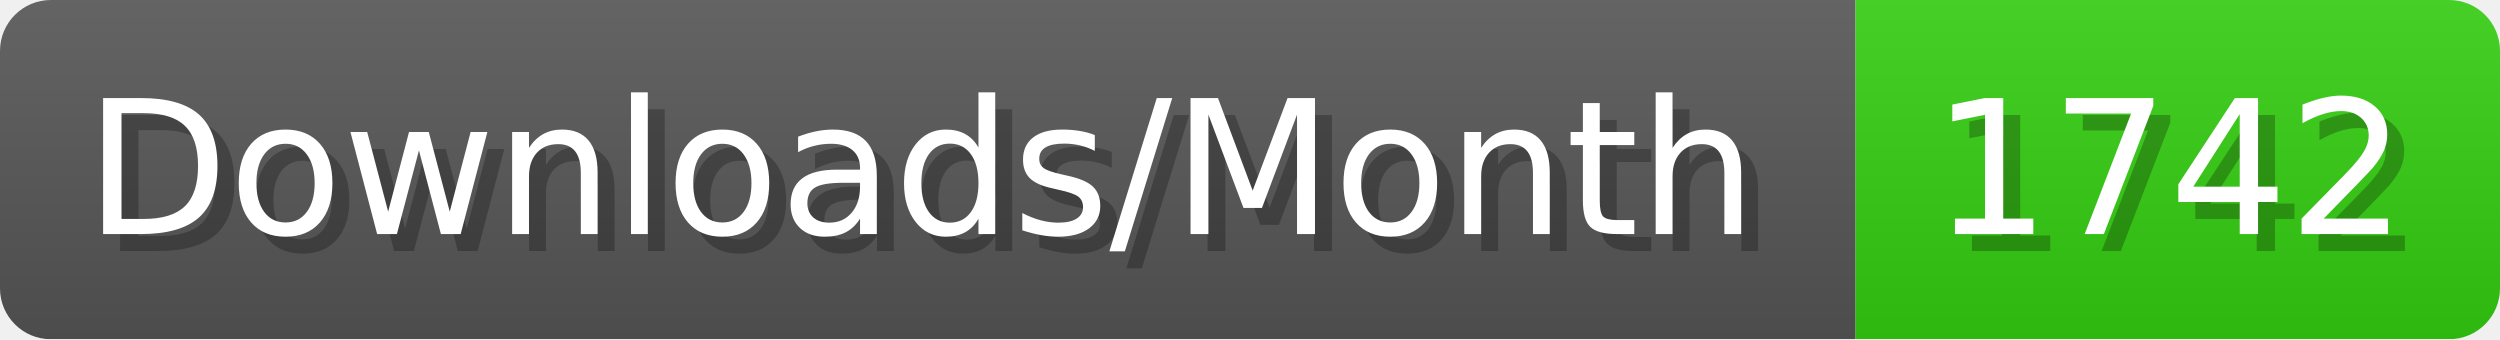
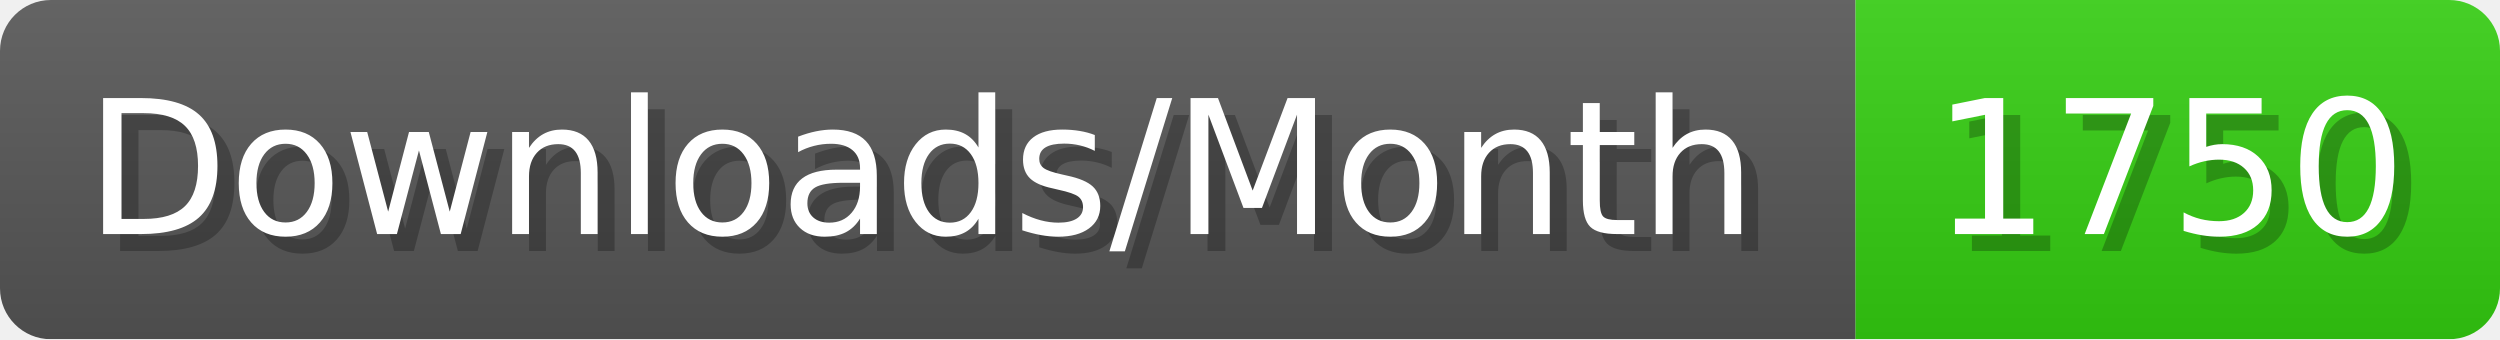
- <svg xmlns="http://www.w3.org/2000/svg" width="147.4" height="20" viewBox="0 0 1474 200" role="img" aria-label="Downloads/Month: 1742">
+ <svg xmlns="http://www.w3.org/2000/svg" width="147.4" height="20" viewBox="0 0 1474 200" role="img" aria-label="Downloads/Month: 1750">
  <linearGradient id="YlXUI" x2="0" y2="100%">
    <stop offset="0" stop-opacity=".1" stop-color="#EEE" />
    <stop offset="1" stop-opacity=".1" />
  </linearGradient>
  <mask id="JHhop">
    <rect width="1474" height="200" rx="30" fill="#FFF" />
  </mask>
  <g mask="url(#JHhop)">
    <rect width="1094" height="200" fill="#555" />
    <rect width="380" height="200" fill="#3C1" x="1094" />
    <rect width="1474" height="200" fill="url(#YlXUI)" />
  </g>
  <g aria-hidden="true" fill="#fff" text-anchor="start" font-family="Verdana,DejaVu Sans,sans-serif" font-size="110">
    <text x="60" y="148" textLength="994" fill="#000" opacity="0.25">Downloads/Month</text>
    <text x="50" y="138" textLength="994">Downloads/Month</text>
-     <text x="1149" y="148" textLength="280" fill="#000" opacity="0.25">1742</text>
-     <text x="1139" y="138" textLength="280">1742</text>
+     <text x="1149" y="148" textLength="280" fill="#000" opacity="0.25">1750</text>
+     <text x="1139" y="138" textLength="280">1750</text>
  </g>
</svg>
